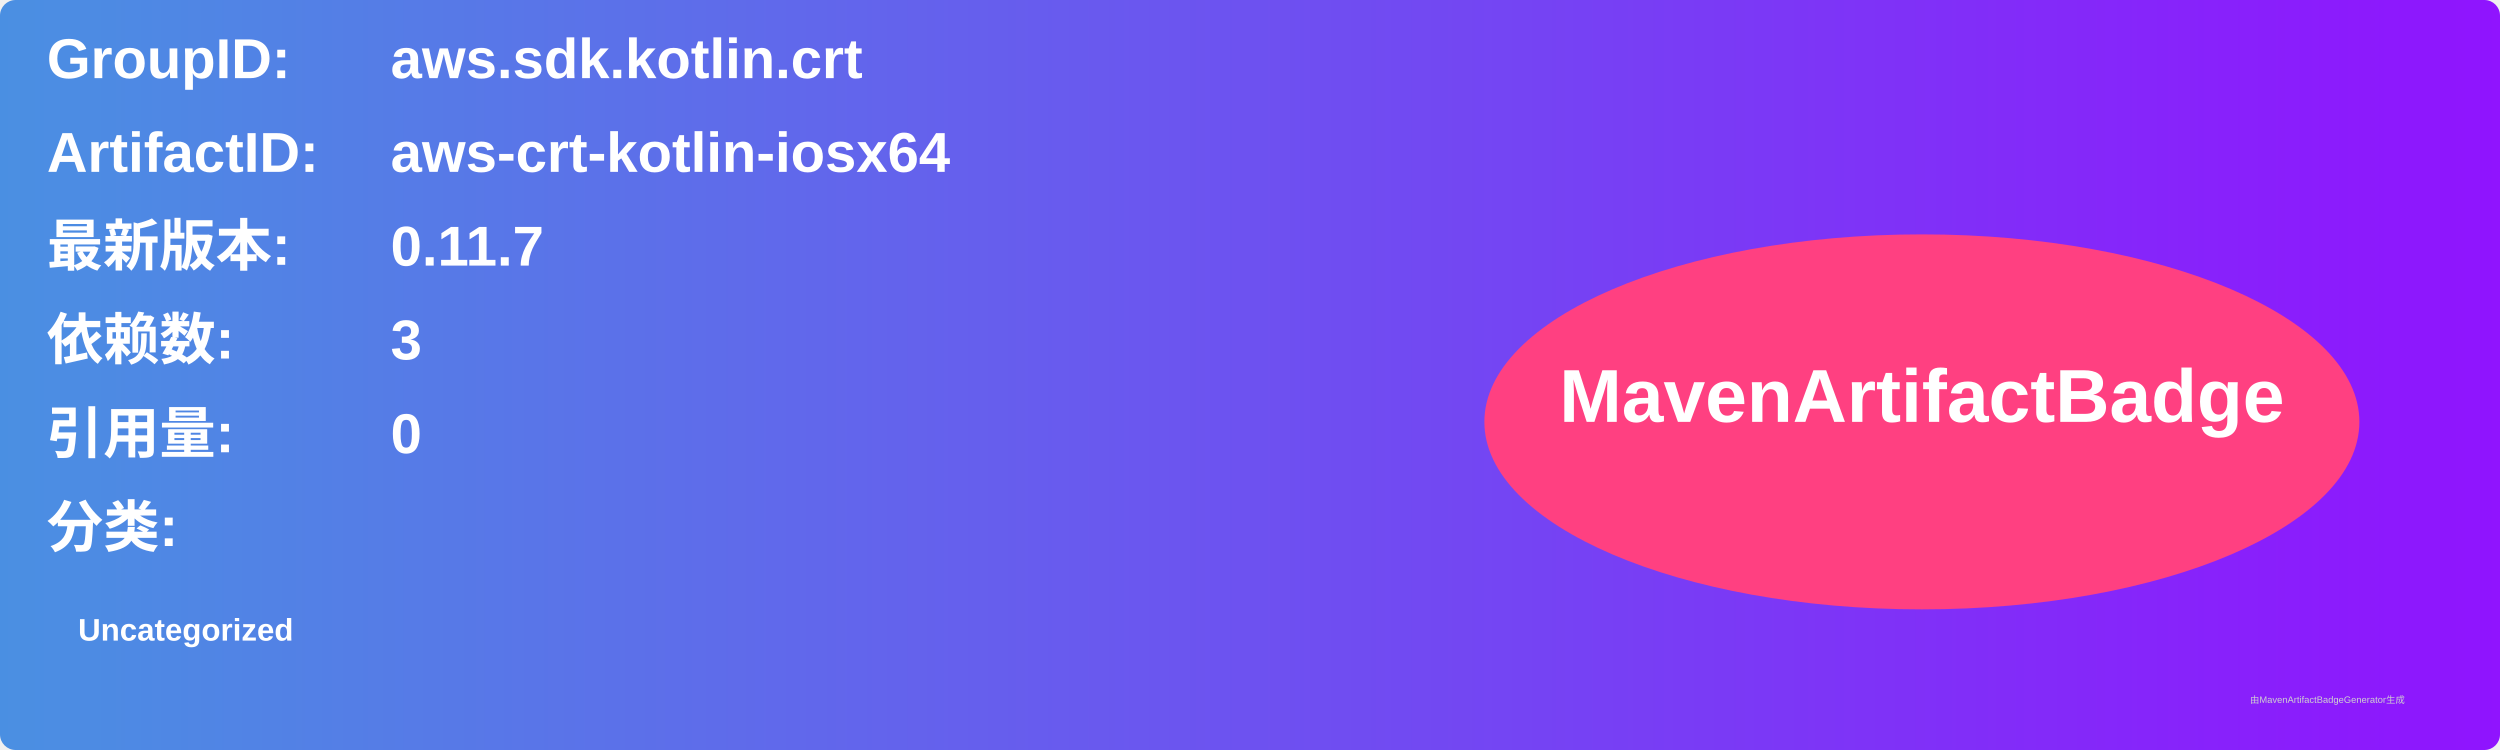
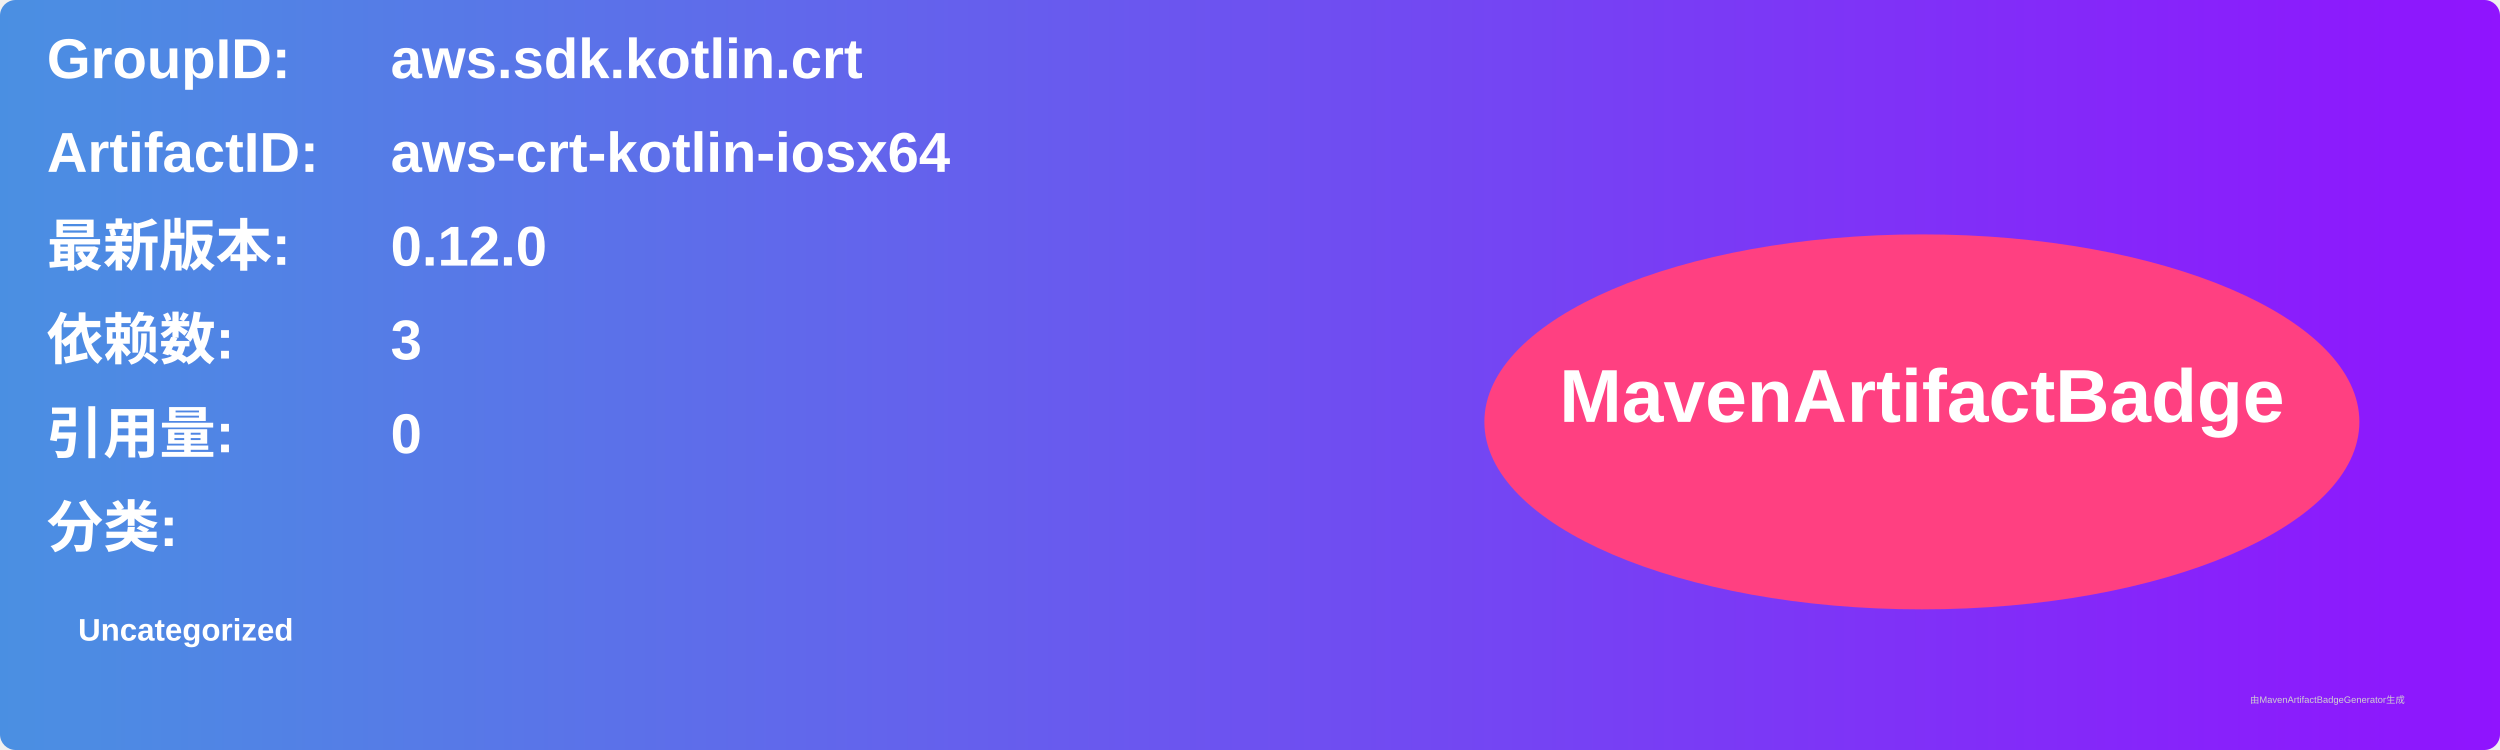
<svg xmlns="http://www.w3.org/2000/svg" width="800" height="240" viewBox="0 0 800 240">
  <linearGradient id="grad" x1="0%" y1="0%" x2="100%" y2="0%">
    <stop offset="0%" stop-color="#4a90e2" />
    <stop offset="100%" stop-color="#9013fe" />
  </linearGradient>
  <rect width="100%" height="100%" rx="5" ry="5" fill="url(#grad)" />
  <g transform="translate(15, 15)">
    <text x="0" y="10" font-family="Arial" font-size="18" fill="white" font-weight="bold" width="260">GroupID:</text>
    <text x="110" y="10" font-family="Arial" font-size="18" fill="white" font-weight="bold" width="460">aws.sdk.kotlin.crt</text>
    <text x="0" y="40" font-family="Arial" font-size="18" fill="white" font-weight="bold" width="260">ArtifactID:</text>
    <text x="110" y="40" font-family="Arial" font-size="18" fill="white" font-weight="bold" width="460">aws-crt-kotlin-iosx64</text>
    <text x="0" y="70" font-family="Arial" font-size="18" fill="white" font-weight="bold">最新版本:</text>
    <text x="110" y="70" font-family="Arial" font-size="18" fill="white" font-weight="bold">
-       <tspan font-weight="bold">0.11.7</tspan>
+       <tspan font-weight="bold">0.12.0</tspan>
    </text>
    <text x="0" y="100" font-family="Arial" font-size="18" fill="white" font-weight="bold">依赖数: </text>
    <text x="110" y="100" font-family="Arial" font-size="18" fill="white">
      <tspan font-weight="bold">3</tspan>
    </text>
    <text x="0" y="130" font-family="Arial" font-size="18" fill="white" font-weight="bold">引用量: </text>
    <text x="110" y="130" font-family="Arial" font-size="18" fill="white">
      <tspan font-weight="bold">0</tspan>
    </text>
    <text x="0" y="160" font-family="Arial" font-size="18" fill="white" font-weight="bold">分类:</text>
    <text x="10" y="190" font-family="Arial" font-size="10" fill="white">
      <tspan font-weight="bold">Uncategorized</tspan>
    </text>
    <ellipse cx="600" cy="120" rx="140" ry="60" fill="#ff4081" />
    <text x="600" y="120" text-anchor="middle" font-family="Arial" font-size="24" fill="white" font-weight="bold">MavenArtifactBadge</text>
  </g>
  <text x="720" y="225" font-family="Arial" font-size="3" fill="#d0d0d0">由MavenArtifactBadgeGenerator生成</text>
</svg>
